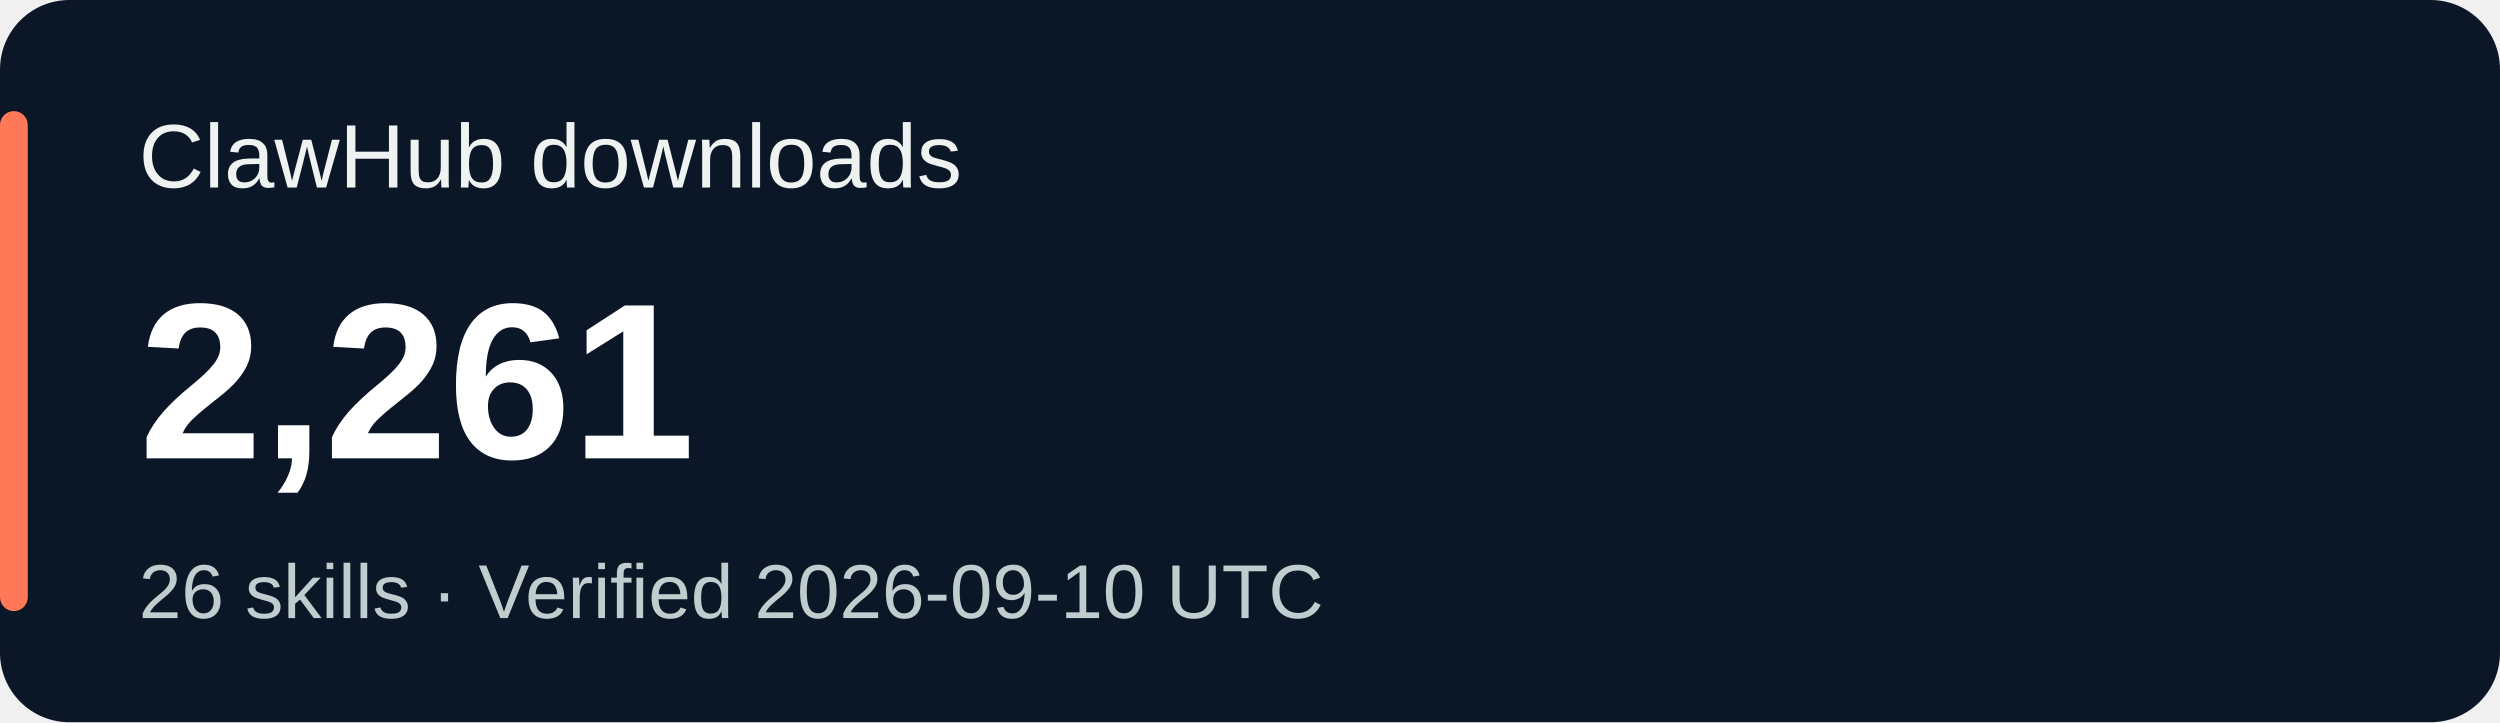
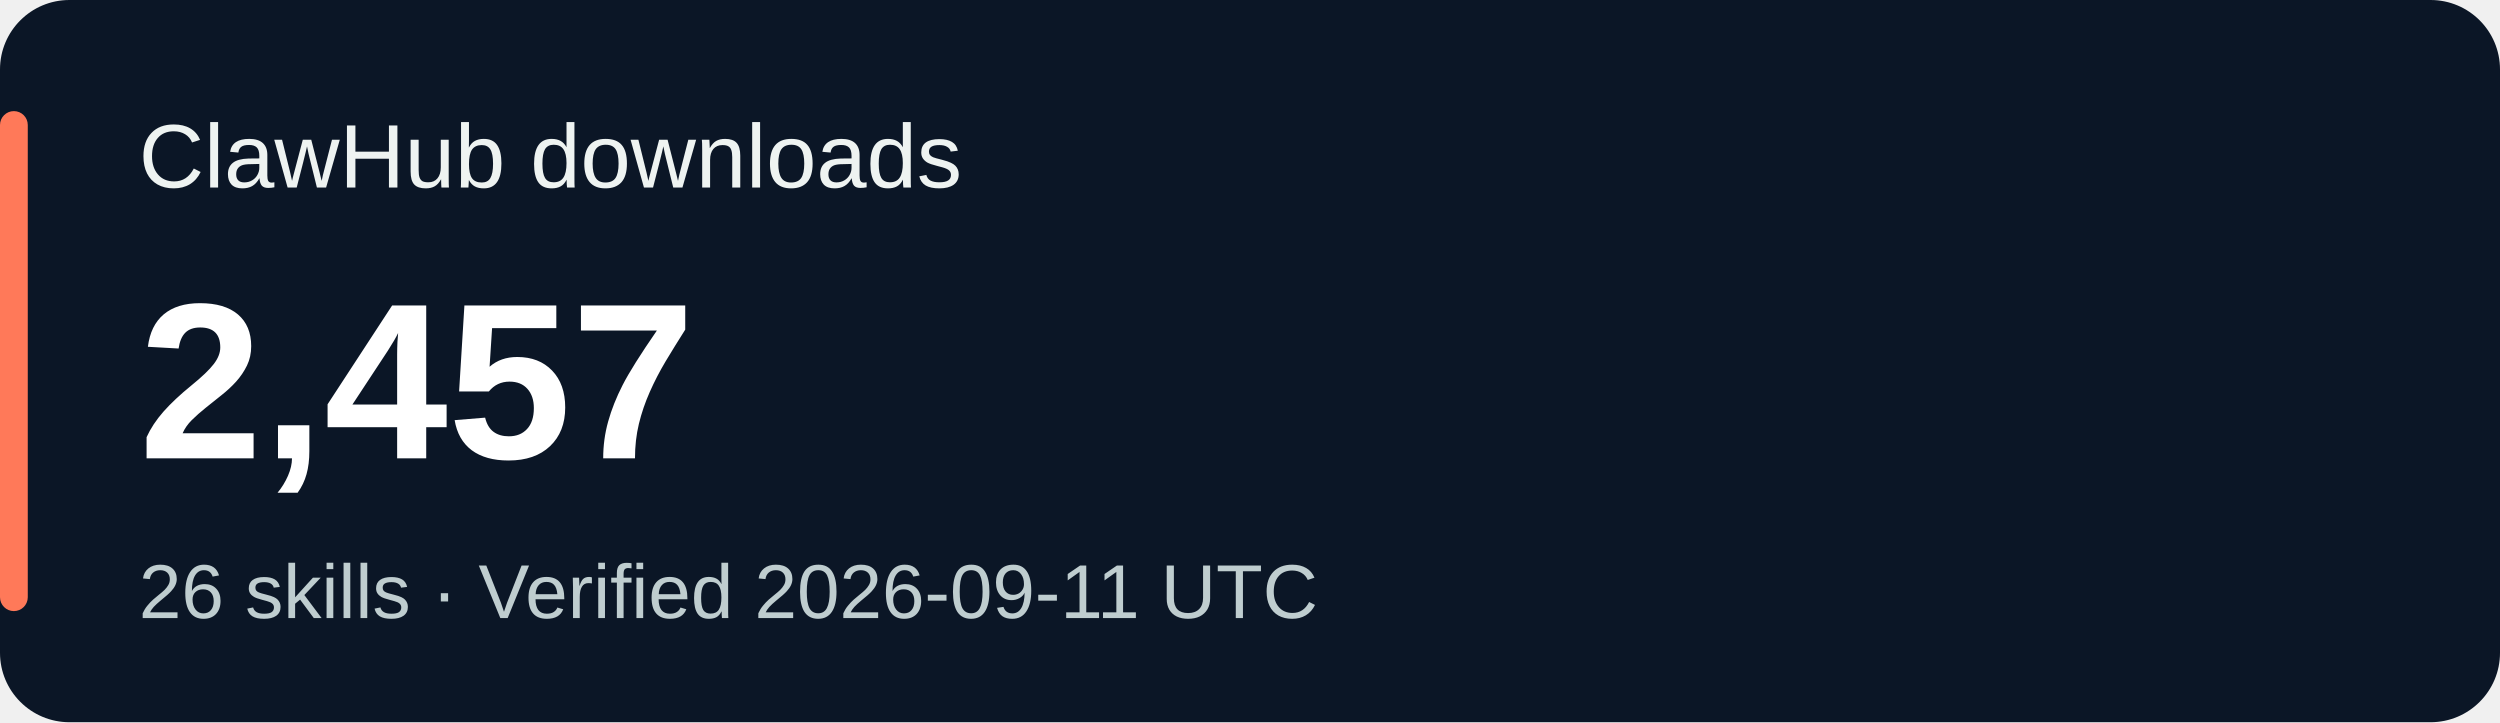
<svg xmlns="http://www.w3.org/2000/svg" width="360" height="104" viewBox="0 0 360 104" role="img" aria-labelledby="title desc">
  <rect width="360" height="104" rx="10" fill="#0b1626" />
  <rect x="0" y="16" width="4" height="72" rx="2" fill="#ff7959" />
  <g font-family="Verdana,Arial,sans-serif">
    <text x="20" y="27" fill="#eef3f1" font-size="13">ClawHub downloads</text>
-     <text x="20" y="66" fill="#ffffff" font-size="32" font-weight="700">2,261</text>
-     <text x="20" y="89" fill="#bfcdcf" font-size="11">26 skills · Verified 2026-09-10 UTC</text>
+     <text x="20" y="66" fill="#ffffff" font-size="32" font-weight="700">2,457</text>
+     <text x="20" y="89" fill="#bfcdcf" font-size="11">26 skills · Verified 2026-09-11 UTC</text>
  </g>
</svg>
